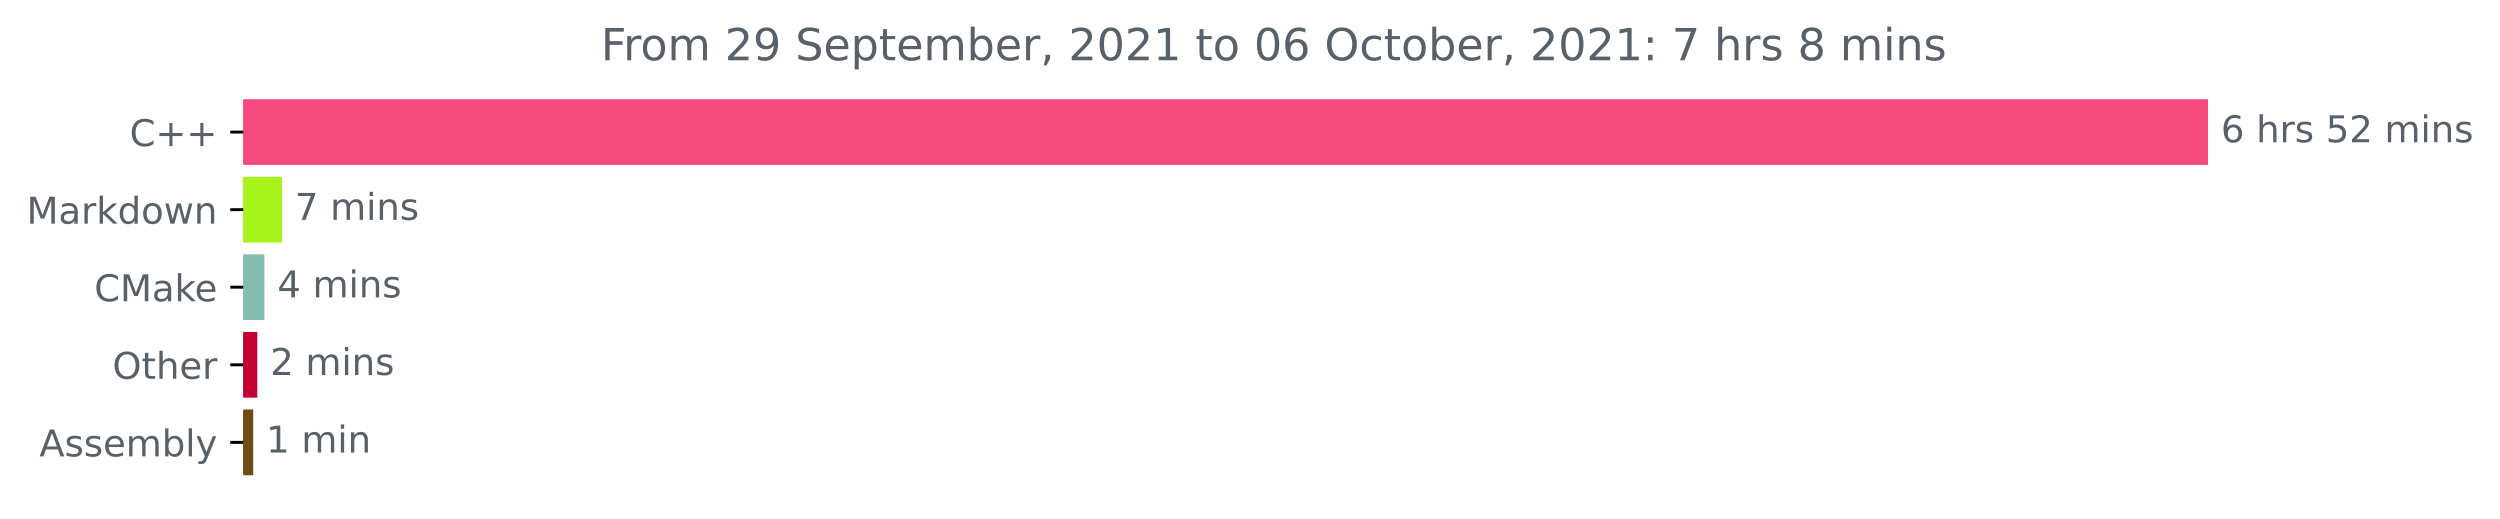
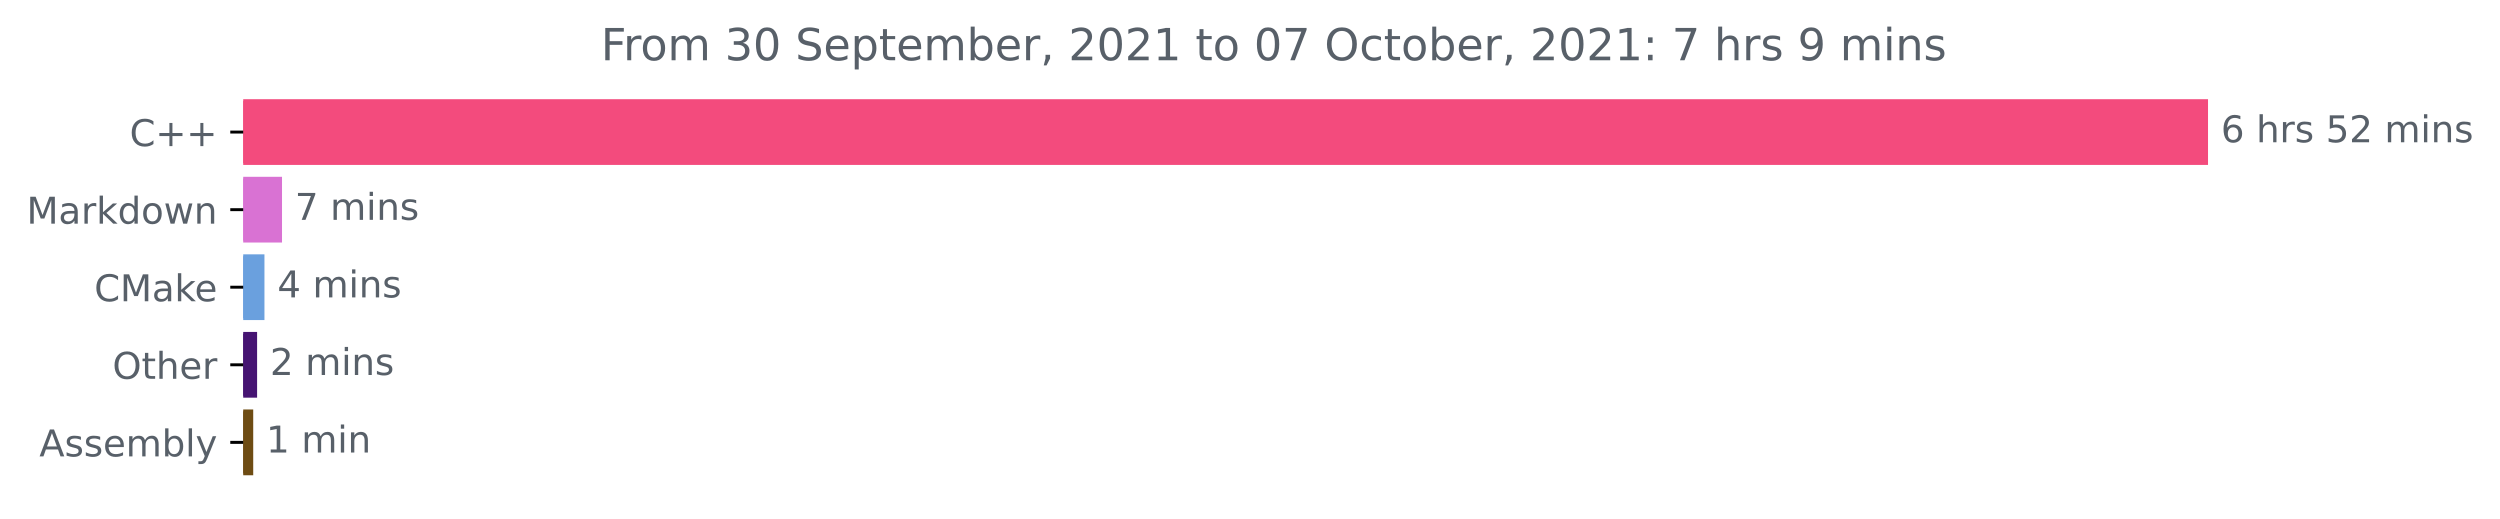
<svg xmlns="http://www.w3.org/2000/svg" xmlns:xlink="http://www.w3.org/1999/xlink" height="140.398pt" version="1.1" viewBox="0 0 676.815 140.398" width="676.815pt">
  <defs>
    <style type="text/css">*{stroke-linecap:butt;stroke-linejoin:round;}</style>
  </defs>
  <g id="figure_1">
    <g id="patch_1">
      <path d="M 0 140.398  L 676.815 140.398  L 676.815 0  L 0 0  z " style="fill:none;" />
    </g>
    <g id="axes_1">
      <g id="patch_2">
-         <path clip-path="url(#pa194a6f38f)" d="M 65.841 27.358  L 597.269 27.358  L 597.269 44.158  L 65.841 44.158  z " style="fill:#f34b7d;stroke:#f34b7d;stroke-linejoin:miter;" />
+         <path clip-path="url(#pb265d927af)" d="M 65.841 27.358  L 597.269 27.358  L 597.269 44.158  L 65.841 44.158  z " style="fill:#f34b7d;stroke:#f34b7d;stroke-linejoin:miter;" />
      </g>
      <g id="patch_3">
-         <path clip-path="url(#pa194a6f38f)" d="M 65.841 48.358  L 75.837 48.358  L 75.837 65.158  L 65.841 65.158  z " style="fill:#a8f319;stroke:#a8f319;stroke-linejoin:miter;" />
+         <path clip-path="url(#pb265d927af)" d="M 65.841 48.358  L 75.848 48.358  L 75.848 65.158  L 65.841 65.158  z " style="fill:#d972d3;stroke:#d972d3;stroke-linejoin:miter;" />
      </g>
      <g id="patch_4">
-         <path clip-path="url(#pa194a6f38f)" d="M 65.841 69.358  L 71.088 69.358  L 71.088 86.158  L 65.841 86.158  z " style="fill:#85bcb0;stroke:#85bcb0;stroke-linejoin:miter;" />
+         <path clip-path="url(#pb265d927af)" d="M 65.841 69.358  L 71.093 69.358  L 71.093 86.158  L 65.841 86.158  z " style="fill:#6aa0de;stroke:#6aa0de;stroke-linejoin:miter;" />
      </g>
      <g id="patch_5">
-         <path clip-path="url(#pa194a6f38f)" d="M 65.841 90.358  L 69.154 90.358  L 69.154 107.158  L 65.841 107.158  z " style="fill:#c20234;stroke:#c20234;stroke-linejoin:miter;" />
+         <path clip-path="url(#pb265d927af)" d="M 65.841 90.358  L 69.103 90.358  L 69.103 107.158  L 65.841 107.158  z " style="fill:#461472;stroke:#461472;stroke-linejoin:miter;" />
      </g>
      <g id="patch_6">
-         <path clip-path="url(#pa194a6f38f)" d="M 65.841 111.358  L 68.05 111.358  L 68.05 128.158  L 65.841 128.158  z " style="fill:#6e4c13;stroke:#6e4c13;stroke-linejoin:miter;" />
+         <path clip-path="url(#pb265d927af)" d="M 65.841 111.358  L 68.052 111.358  L 68.052 128.158  L 65.841 128.158  z " style="fill:#6e4c13;stroke:#6e4c13;stroke-linejoin:miter;" />
      </g>
      <g id="matplotlib.axis_1" />
      <g id="matplotlib.axis_2">
        <g id="ytick_1">
          <g id="line2d_1">
            <defs>
-               <path d="M 0 0  L -3.5 0  " id="m72c004feba" style="stroke:#000000;stroke-width:0.8;" />
+               <path d="M 0 0  L -3.5 0  " id="m1847eabccd" style="stroke:#000000;stroke-width:0.8;" />
            </defs>
            <g>
-               <use style="stroke:#000000;stroke-width:0.8;" x="65.841" xlink:href="#m72c004feba" y="35.758" />
+               <use style="stroke:#000000;stroke-width:0.8;" x="65.841" xlink:href="#m1847eabccd" y="35.758" />
            </g>
          </g>
          <g id="text_1">
            <g style="fill:#586069;" transform="translate(35.09844 39.55734)scale(0.1 -0.1)">
              <defs>
                <path d="M 4122 4306  L 4122 3641  Q 3803 3938 3442 4084  Q 3081 4231 2675 4231  Q 1875 4231 1450 3742  Q 1025 3253 1025 2328  Q 1025 1406 1450 917  Q 1875 428 2675 428  Q 3081 428 3442 575  Q 3803 722 4122 1019  L 4122 359  Q 3791 134 3420 21  Q 3050 -91 2638 -91  Q 1578 -91 968 557  Q 359 1206 359 2328  Q 359 3453 968 4101  Q 1578 4750 2638 4750  Q 3056 4750 3426 4639  Q 3797 4528 4122 4306  z " id="DejaVuSans-43" transform="scale(0.015625)" />
                <path d="M 2944 4013  L 2944 2272  L 4684 2272  L 4684 1741  L 2944 1741  L 2944 0  L 2419 0  L 2419 1741  L 678 1741  L 678 2272  L 2419 2272  L 2419 4013  L 2944 4013  z " id="DejaVuSans-2b" transform="scale(0.015625)" />
              </defs>
              <use xlink:href="#DejaVuSans-43" />
              <use x="69.824" xlink:href="#DejaVuSans-2b" />
              <use x="153.613" xlink:href="#DejaVuSans-2b" />
            </g>
          </g>
        </g>
        <g id="ytick_2">
          <g id="line2d_2">
            <g>
-               <use style="stroke:#000000;stroke-width:0.8;" x="65.841" xlink:href="#m72c004feba" y="56.758" />
+               <use style="stroke:#000000;stroke-width:0.8;" x="65.841" xlink:href="#m1847eabccd" y="56.758" />
            </g>
          </g>
          <g id="text_2">
            <g style="fill:#586069;" transform="translate(7.2 60.55734)scale(0.1 -0.1)">
              <defs>
                <path d="M 628 4666  L 1569 4666  L 2759 1491  L 3956 4666  L 4897 4666  L 4897 0  L 4281 0  L 4281 4097  L 3078 897  L 2444 897  L 1241 4097  L 1241 0  L 628 0  L 628 4666  z " id="DejaVuSans-4d" transform="scale(0.015625)" />
                <path d="M 2194 1759  Q 1497 1759 1228 1600  Q 959 1441 959 1056  Q 959 750 1161 570  Q 1363 391 1709 391  Q 2188 391 2477 730  Q 2766 1069 2766 1631  L 2766 1759  L 2194 1759  z M 3341 1997  L 3341 0  L 2766 0  L 2766 531  Q 2569 213 2275 61  Q 1981 -91 1556 -91  Q 1019 -91 701 211  Q 384 513 384 1019  Q 384 1609 779 1909  Q 1175 2209 1959 2209  L 2766 2209  L 2766 2266  Q 2766 2663 2505 2880  Q 2244 3097 1772 3097  Q 1472 3097 1187 3025  Q 903 2953 641 2809  L 641 3341  Q 956 3463 1253 3523  Q 1550 3584 1831 3584  Q 2591 3584 2966 3190  Q 3341 2797 3341 1997  z " id="DejaVuSans-61" transform="scale(0.015625)" />
                <path d="M 2631 2963  Q 2534 3019 2420 3045  Q 2306 3072 2169 3072  Q 1681 3072 1420 2755  Q 1159 2438 1159 1844  L 1159 0  L 581 0  L 581 3500  L 1159 3500  L 1159 2956  Q 1341 3275 1631 3429  Q 1922 3584 2338 3584  Q 2397 3584 2469 3576  Q 2541 3569 2628 3553  L 2631 2963  z " id="DejaVuSans-72" transform="scale(0.015625)" />
                <path d="M 581 4863  L 1159 4863  L 1159 1991  L 2875 3500  L 3609 3500  L 1753 1863  L 3688 0  L 2938 0  L 1159 1709  L 1159 0  L 581 0  L 581 4863  z " id="DejaVuSans-6b" transform="scale(0.015625)" />
                <path d="M 2906 2969  L 2906 4863  L 3481 4863  L 3481 0  L 2906 0  L 2906 525  Q 2725 213 2448 61  Q 2172 -91 1784 -91  Q 1150 -91 751 415  Q 353 922 353 1747  Q 353 2572 751 3078  Q 1150 3584 1784 3584  Q 2172 3584 2448 3432  Q 2725 3281 2906 2969  z M 947 1747  Q 947 1113 1208 752  Q 1469 391 1925 391  Q 2381 391 2643 752  Q 2906 1113 2906 1747  Q 2906 2381 2643 2742  Q 2381 3103 1925 3103  Q 1469 3103 1208 2742  Q 947 2381 947 1747  z " id="DejaVuSans-64" transform="scale(0.015625)" />
                <path d="M 1959 3097  Q 1497 3097 1228 2736  Q 959 2375 959 1747  Q 959 1119 1226 758  Q 1494 397 1959 397  Q 2419 397 2687 759  Q 2956 1122 2956 1747  Q 2956 2369 2687 2733  Q 2419 3097 1959 3097  z M 1959 3584  Q 2709 3584 3137 3096  Q 3566 2609 3566 1747  Q 3566 888 3137 398  Q 2709 -91 1959 -91  Q 1206 -91 779 398  Q 353 888 353 1747  Q 353 2609 779 3096  Q 1206 3584 1959 3584  z " id="DejaVuSans-6f" transform="scale(0.015625)" />
                <path d="M 269 3500  L 844 3500  L 1563 769  L 2278 3500  L 2956 3500  L 3675 769  L 4391 3500  L 4966 3500  L 4050 0  L 3372 0  L 2619 2869  L 1863 0  L 1184 0  L 269 3500  z " id="DejaVuSans-77" transform="scale(0.015625)" />
                <path d="M 3513 2113  L 3513 0  L 2938 0  L 2938 2094  Q 2938 2591 2744 2837  Q 2550 3084 2163 3084  Q 1697 3084 1428 2787  Q 1159 2491 1159 1978  L 1159 0  L 581 0  L 581 3500  L 1159 3500  L 1159 2956  Q 1366 3272 1645 3428  Q 1925 3584 2291 3584  Q 2894 3584 3203 3211  Q 3513 2838 3513 2113  z " id="DejaVuSans-6e" transform="scale(0.015625)" />
              </defs>
              <use xlink:href="#DejaVuSans-4d" />
              <use x="86.279" xlink:href="#DejaVuSans-61" />
              <use x="147.559" xlink:href="#DejaVuSans-72" />
              <use x="188.672" xlink:href="#DejaVuSans-6b" />
              <use x="246.582" xlink:href="#DejaVuSans-64" />
              <use x="310.059" xlink:href="#DejaVuSans-6f" />
              <use x="371.24" xlink:href="#DejaVuSans-77" />
              <use x="453.027" xlink:href="#DejaVuSans-6e" />
            </g>
          </g>
        </g>
        <g id="ytick_3">
          <g id="line2d_3">
            <g>
-               <use style="stroke:#000000;stroke-width:0.8;" x="65.841" xlink:href="#m72c004feba" y="77.758" />
+               <use style="stroke:#000000;stroke-width:0.8;" x="65.841" xlink:href="#m1847eabccd" y="77.758" />
            </g>
          </g>
          <g id="text_3">
            <g style="fill:#586069;" transform="translate(25.52031 81.55734)scale(0.1 -0.1)">
              <defs>
                <path d="M 3597 1894  L 3597 1613  L 953 1613  Q 991 1019 1311 708  Q 1631 397 2203 397  Q 2534 397 2845 478  Q 3156 559 3463 722  L 3463 178  Q 3153 47 2828 -22  Q 2503 -91 2169 -91  Q 1331 -91 842 396  Q 353 884 353 1716  Q 353 2575 817 3079  Q 1281 3584 2069 3584  Q 2775 3584 3186 3129  Q 3597 2675 3597 1894  z M 3022 2063  Q 3016 2534 2758 2815  Q 2500 3097 2075 3097  Q 1594 3097 1305 2825  Q 1016 2553 972 2059  L 3022 2063  z " id="DejaVuSans-65" transform="scale(0.015625)" />
              </defs>
              <use xlink:href="#DejaVuSans-43" />
              <use x="69.824" xlink:href="#DejaVuSans-4d" />
              <use x="156.104" xlink:href="#DejaVuSans-61" />
              <use x="217.383" xlink:href="#DejaVuSans-6b" />
              <use x="271.668" xlink:href="#DejaVuSans-65" />
            </g>
          </g>
        </g>
        <g id="ytick_4">
          <g id="line2d_4">
            <g>
-               <use style="stroke:#000000;stroke-width:0.8;" x="65.841" xlink:href="#m72c004feba" y="98.758" />
+               <use style="stroke:#000000;stroke-width:0.8;" x="65.841" xlink:href="#m1847eabccd" y="98.758" />
            </g>
          </g>
          <g id="text_4">
            <g style="fill:#586069;" transform="translate(30.44687 102.5573)scale(0.1 -0.1)">
              <defs>
                <path d="M 2522 4238  Q 1834 4238 1429 3725  Q 1025 3213 1025 2328  Q 1025 1447 1429 934  Q 1834 422 2522 422  Q 3209 422 3611 934  Q 4013 1447 4013 2328  Q 4013 3213 3611 3725  Q 3209 4238 2522 4238  z M 2522 4750  Q 3503 4750 4090 4092  Q 4678 3434 4678 2328  Q 4678 1225 4090 567  Q 3503 -91 2522 -91  Q 1538 -91 948 565  Q 359 1222 359 2328  Q 359 3434 948 4092  Q 1538 4750 2522 4750  z " id="DejaVuSans-4f" transform="scale(0.015625)" />
                <path d="M 1172 4494  L 1172 3500  L 2356 3500  L 2356 3053  L 1172 3053  L 1172 1153  Q 1172 725 1289 603  Q 1406 481 1766 481  L 2356 481  L 2356 0  L 1766 0  Q 1100 0 847 248  Q 594 497 594 1153  L 594 3053  L 172 3053  L 172 3500  L 594 3500  L 594 4494  L 1172 4494  z " id="DejaVuSans-74" transform="scale(0.015625)" />
                <path d="M 3513 2113  L 3513 0  L 2938 0  L 2938 2094  Q 2938 2591 2744 2837  Q 2550 3084 2163 3084  Q 1697 3084 1428 2787  Q 1159 2491 1159 1978  L 1159 0  L 581 0  L 581 4863  L 1159 4863  L 1159 2956  Q 1366 3272 1645 3428  Q 1925 3584 2291 3584  Q 2894 3584 3203 3211  Q 3513 2838 3513 2113  z " id="DejaVuSans-68" transform="scale(0.015625)" />
              </defs>
              <use xlink:href="#DejaVuSans-4f" />
              <use x="78.711" xlink:href="#DejaVuSans-74" />
              <use x="117.92" xlink:href="#DejaVuSans-68" />
              <use x="181.299" xlink:href="#DejaVuSans-65" />
              <use x="242.822" xlink:href="#DejaVuSans-72" />
            </g>
          </g>
        </g>
        <g id="ytick_5">
          <g id="line2d_5">
            <g>
-               <use style="stroke:#000000;stroke-width:0.8;" x="65.841" xlink:href="#m72c004feba" y="119.758" />
+               <use style="stroke:#000000;stroke-width:0.8;" x="65.841" xlink:href="#m1847eabccd" y="119.758" />
            </g>
          </g>
          <g id="text_5">
            <g style="fill:#586069;" transform="translate(10.64219 123.5573)scale(0.1 -0.1)">
              <defs>
                <path d="M 2188 4044  L 1331 1722  L 3047 1722  L 2188 4044  z M 1831 4666  L 2547 4666  L 4325 0  L 3669 0  L 3244 1197  L 1141 1197  L 716 0  L 50 0  L 1831 4666  z " id="DejaVuSans-41" transform="scale(0.015625)" />
                <path d="M 2834 3397  L 2834 2853  Q 2591 2978 2328 3040  Q 2066 3103 1784 3103  Q 1356 3103 1142 2972  Q 928 2841 928 2578  Q 928 2378 1081 2264  Q 1234 2150 1697 2047  L 1894 2003  Q 2506 1872 2764 1633  Q 3022 1394 3022 966  Q 3022 478 2636 193  Q 2250 -91 1575 -91  Q 1294 -91 989 -36  Q 684 19 347 128  L 347 722  Q 666 556 975 473  Q 1284 391 1588 391  Q 1994 391 2212 530  Q 2431 669 2431 922  Q 2431 1156 2273 1281  Q 2116 1406 1581 1522  L 1381 1569  Q 847 1681 609 1914  Q 372 2147 372 2553  Q 372 3047 722 3315  Q 1072 3584 1716 3584  Q 2034 3584 2315 3537  Q 2597 3491 2834 3397  z " id="DejaVuSans-73" transform="scale(0.015625)" />
                <path d="M 3328 2828  Q 3544 3216 3844 3400  Q 4144 3584 4550 3584  Q 5097 3584 5394 3201  Q 5691 2819 5691 2113  L 5691 0  L 5113 0  L 5113 2094  Q 5113 2597 4934 2840  Q 4756 3084 4391 3084  Q 3944 3084 3684 2787  Q 3425 2491 3425 1978  L 3425 0  L 2847 0  L 2847 2094  Q 2847 2600 2669 2842  Q 2491 3084 2119 3084  Q 1678 3084 1418 2786  Q 1159 2488 1159 1978  L 1159 0  L 581 0  L 581 3500  L 1159 3500  L 1159 2956  Q 1356 3278 1631 3431  Q 1906 3584 2284 3584  Q 2666 3584 2933 3390  Q 3200 3197 3328 2828  z " id="DejaVuSans-6d" transform="scale(0.015625)" />
                <path d="M 3116 1747  Q 3116 2381 2855 2742  Q 2594 3103 2138 3103  Q 1681 3103 1420 2742  Q 1159 2381 1159 1747  Q 1159 1113 1420 752  Q 1681 391 2138 391  Q 2594 391 2855 752  Q 3116 1113 3116 1747  z M 1159 2969  Q 1341 3281 1617 3432  Q 1894 3584 2278 3584  Q 2916 3584 3314 3078  Q 3713 2572 3713 1747  Q 3713 922 3314 415  Q 2916 -91 2278 -91  Q 1894 -91 1617 61  Q 1341 213 1159 525  L 1159 0  L 581 0  L 581 4863  L 1159 4863  L 1159 2969  z " id="DejaVuSans-62" transform="scale(0.015625)" />
                <path d="M 603 4863  L 1178 4863  L 1178 0  L 603 0  L 603 4863  z " id="DejaVuSans-6c" transform="scale(0.015625)" />
                <path d="M 2059 -325  Q 1816 -950 1584 -1140  Q 1353 -1331 966 -1331  L 506 -1331  L 506 -850  L 844 -850  Q 1081 -850 1212 -737  Q 1344 -625 1503 -206  L 1606 56  L 191 3500  L 800 3500  L 1894 763  L 2988 3500  L 3597 3500  L 2059 -325  z " id="DejaVuSans-79" transform="scale(0.015625)" />
              </defs>
              <use xlink:href="#DejaVuSans-41" />
              <use x="68.408" xlink:href="#DejaVuSans-73" />
              <use x="120.508" xlink:href="#DejaVuSans-73" />
              <use x="172.607" xlink:href="#DejaVuSans-65" />
              <use x="234.131" xlink:href="#DejaVuSans-6d" />
              <use x="331.543" xlink:href="#DejaVuSans-62" />
              <use x="395.02" xlink:href="#DejaVuSans-6c" />
              <use x="422.803" xlink:href="#DejaVuSans-79" />
            </g>
          </g>
        </g>
      </g>
      <g id="text_6">
        <g style="fill:#586069;" transform="translate(601.2692 38.5175)scale(0.1 -0.1)">
          <defs>
            <path d="M 2113 2584  Q 1688 2584 1439 2293  Q 1191 2003 1191 1497  Q 1191 994 1439 701  Q 1688 409 2113 409  Q 2538 409 2786 701  Q 3034 994 3034 1497  Q 3034 2003 2786 2293  Q 2538 2584 2113 2584  z M 3366 4563  L 3366 3988  Q 3128 4100 2886 4159  Q 2644 4219 2406 4219  Q 1781 4219 1451 3797  Q 1122 3375 1075 2522  Q 1259 2794 1537 2939  Q 1816 3084 2150 3084  Q 2853 3084 3261 2657  Q 3669 2231 3669 1497  Q 3669 778 3244 343  Q 2819 -91 2113 -91  Q 1303 -91 875 529  Q 447 1150 447 2328  Q 447 3434 972 4092  Q 1497 4750 2381 4750  Q 2619 4750 2861 4703  Q 3103 4656 3366 4563  z " id="DejaVuSans-36" transform="scale(0.015625)" />
            <path id="DejaVuSans-20" transform="scale(0.015625)" />
            <path d="M 691 4666  L 3169 4666  L 3169 4134  L 1269 4134  L 1269 2991  Q 1406 3038 1543 3061  Q 1681 3084 1819 3084  Q 2600 3084 3056 2656  Q 3513 2228 3513 1497  Q 3513 744 3044 326  Q 2575 -91 1722 -91  Q 1428 -91 1123 -41  Q 819 9 494 109  L 494 744  Q 775 591 1075 516  Q 1375 441 1709 441  Q 2250 441 2565 725  Q 2881 1009 2881 1497  Q 2881 1984 2565 2268  Q 2250 2553 1709 2553  Q 1456 2553 1204 2497  Q 953 2441 691 2322  L 691 4666  z " id="DejaVuSans-35" transform="scale(0.015625)" />
            <path d="M 1228 531  L 3431 531  L 3431 0  L 469 0  L 469 531  Q 828 903 1448 1529  Q 2069 2156 2228 2338  Q 2531 2678 2651 2914  Q 2772 3150 2772 3378  Q 2772 3750 2511 3984  Q 2250 4219 1831 4219  Q 1534 4219 1204 4116  Q 875 4013 500 3803  L 500 4441  Q 881 4594 1212 4672  Q 1544 4750 1819 4750  Q 2544 4750 2975 4387  Q 3406 4025 3406 3419  Q 3406 3131 3298 2873  Q 3191 2616 2906 2266  Q 2828 2175 2409 1742  Q 1991 1309 1228 531  z " id="DejaVuSans-32" transform="scale(0.015625)" />
            <path d="M 603 3500  L 1178 3500  L 1178 0  L 603 0  L 603 3500  z M 603 4863  L 1178 4863  L 1178 4134  L 603 4134  L 603 4863  z " id="DejaVuSans-69" transform="scale(0.015625)" />
          </defs>
          <use xlink:href="#DejaVuSans-36" />
          <use x="63.623" xlink:href="#DejaVuSans-20" />
          <use x="95.41" xlink:href="#DejaVuSans-68" />
          <use x="158.789" xlink:href="#DejaVuSans-72" />
          <use x="199.902" xlink:href="#DejaVuSans-73" />
          <use x="252.002" xlink:href="#DejaVuSans-20" />
          <use x="283.789" xlink:href="#DejaVuSans-35" />
          <use x="347.412" xlink:href="#DejaVuSans-32" />
          <use x="411.035" xlink:href="#DejaVuSans-20" />
          <use x="442.822" xlink:href="#DejaVuSans-6d" />
          <use x="540.234" xlink:href="#DejaVuSans-69" />
          <use x="568.018" xlink:href="#DejaVuSans-6e" />
          <use x="631.396" xlink:href="#DejaVuSans-73" />
        </g>
      </g>
      <g id="text_7">
-         <g style="fill:#586069;" transform="translate(79.83736 59.5175)scale(0.1 -0.1)">
+         <g style="fill:#586069;" transform="translate(79.84776 59.5175)scale(0.1 -0.1)">
          <defs>
            <path d="M 525 4666  L 3525 4666  L 3525 4397  L 1831 0  L 1172 0  L 2766 4134  L 525 4134  L 525 4666  z " id="DejaVuSans-37" transform="scale(0.015625)" />
          </defs>
          <use xlink:href="#DejaVuSans-37" />
          <use x="63.623" xlink:href="#DejaVuSans-20" />
          <use x="95.41" xlink:href="#DejaVuSans-6d" />
          <use x="192.822" xlink:href="#DejaVuSans-69" />
          <use x="220.605" xlink:href="#DejaVuSans-6e" />
          <use x="283.984" xlink:href="#DejaVuSans-73" />
        </g>
      </g>
      <g id="text_8">
-         <g style="fill:#586069;" transform="translate(75.08753 80.5175)scale(0.1 -0.1)">
+         <g style="fill:#586069;" transform="translate(75.09299 80.5175)scale(0.1 -0.1)">
          <defs>
            <path d="M 2419 4116  L 825 1625  L 2419 1625  L 2419 4116  z M 2253 4666  L 3047 4666  L 3047 1625  L 3713 1625  L 3713 1100  L 3047 1100  L 3047 0  L 2419 0  L 2419 1100  L 313 1100  L 313 1709  L 2253 4666  z " id="DejaVuSans-34" transform="scale(0.015625)" />
          </defs>
          <use xlink:href="#DejaVuSans-34" />
          <use x="63.623" xlink:href="#DejaVuSans-20" />
          <use x="95.41" xlink:href="#DejaVuSans-6d" />
          <use x="192.822" xlink:href="#DejaVuSans-69" />
          <use x="220.605" xlink:href="#DejaVuSans-6e" />
          <use x="283.984" xlink:href="#DejaVuSans-73" />
        </g>
      </g>
      <g id="text_9">
-         <g style="fill:#586069;" transform="translate(73.15446 101.5175)scale(0.1 -0.1)">
+         <g style="fill:#586069;" transform="translate(73.10262 101.5175)scale(0.1 -0.1)">
          <use xlink:href="#DejaVuSans-32" />
          <use x="63.623" xlink:href="#DejaVuSans-20" />
          <use x="95.41" xlink:href="#DejaVuSans-6d" />
          <use x="192.822" xlink:href="#DejaVuSans-69" />
          <use x="220.605" xlink:href="#DejaVuSans-6e" />
          <use x="283.984" xlink:href="#DejaVuSans-73" />
        </g>
      </g>
      <g id="text_10">
-         <g style="fill:#586069;" transform="translate(72.04985 122.5175)scale(0.1 -0.1)">
+         <g style="fill:#586069;" transform="translate(72.05215 122.5175)scale(0.1 -0.1)">
          <defs>
            <path d="M 794 531  L 1825 531  L 1825 4091  L 703 3866  L 703 4441  L 1819 4666  L 2450 4666  L 2450 531  L 3481 531  L 3481 0  L 794 0  L 794 531  z " id="DejaVuSans-31" transform="scale(0.015625)" />
          </defs>
          <use xlink:href="#DejaVuSans-31" />
          <use x="63.623" xlink:href="#DejaVuSans-20" />
          <use x="95.41" xlink:href="#DejaVuSans-6d" />
          <use x="192.822" xlink:href="#DejaVuSans-69" />
          <use x="220.605" xlink:href="#DejaVuSans-6e" />
        </g>
      </g>
      <g id="text_11">
        <g style="fill:#586069;" transform="translate(162.6853 16.31812)scale(0.12 -0.12)">
          <defs>
            <path d="M 628 4666  L 3309 4666  L 3309 4134  L 1259 4134  L 1259 2759  L 3109 2759  L 3109 2228  L 1259 2228  L 1259 0  L 628 0  L 628 4666  z " id="DejaVuSans-46" transform="scale(0.015625)" />
-             <path d="M 703 97  L 703 672  Q 941 559 1184 500  Q 1428 441 1663 441  Q 2288 441 2617 861  Q 2947 1281 2994 2138  Q 2813 1869 2534 1725  Q 2256 1581 1919 1581  Q 1219 1581 811 2004  Q 403 2428 403 3163  Q 403 3881 828 4315  Q 1253 4750 1959 4750  Q 2769 4750 3195 4129  Q 3622 3509 3622 2328  Q 3622 1225 3098 567  Q 2575 -91 1691 -91  Q 1453 -91 1209 -44  Q 966 3 703 97  z M 1959 2075  Q 2384 2075 2632 2365  Q 2881 2656 2881 3163  Q 2881 3666 2632 3958  Q 2384 4250 1959 4250  Q 1534 4250 1286 3958  Q 1038 3666 1038 3163  Q 1038 2656 1286 2365  Q 1534 2075 1959 2075  z " id="DejaVuSans-39" transform="scale(0.015625)" />
+             <path d="M 2597 2516  Q 3050 2419 3304 2112  Q 3559 1806 3559 1356  Q 3559 666 3084 287  Q 2609 -91 1734 -91  Q 1441 -91 1130 -33  Q 819 25 488 141  L 488 750  Q 750 597 1062 519  Q 1375 441 1716 441  Q 2309 441 2620 675  Q 2931 909 2931 1356  Q 2931 1769 2642 2001  Q 2353 2234 1838 2234  L 1294 2234  L 1294 2753  L 1863 2753  Q 2328 2753 2575 2939  Q 2822 3125 2822 3475  Q 2822 3834 2567 4026  Q 2313 4219 1838 4219  Q 1578 4219 1281 4162  Q 984 4106 628 3988  L 628 4550  Q 988 4650 1302 4700  Q 1616 4750 1894 4750  Q 2613 4750 3031 4423  Q 3450 4097 3450 3541  Q 3450 3153 3228 2886  Q 3006 2619 2597 2516  z " id="DejaVuSans-33" transform="scale(0.015625)" />
+             <path d="M 2034 4250  Q 1547 4250 1301 3770  Q 1056 3291 1056 2328  Q 1056 1369 1301 889  Q 1547 409 2034 409  Q 2525 409 2770 889  Q 3016 1369 3016 2328  Q 3016 3291 2770 3770  Q 2525 4250 2034 4250  z M 2034 4750  Q 2819 4750 3233 4129  Q 3647 3509 3647 2328  Q 3647 1150 3233 529  Q 2819 -91 2034 -91  Q 1250 -91 836 529  Q 422 1150 422 2328  Q 422 3509 836 4129  Q 1250 4750 2034 4750  z " id="DejaVuSans-30" transform="scale(0.015625)" />
            <path d="M 3425 4513  L 3425 3897  Q 3066 4069 2747 4153  Q 2428 4238 2131 4238  Q 1616 4238 1336 4038  Q 1056 3838 1056 3469  Q 1056 3159 1242 3001  Q 1428 2844 1947 2747  L 2328 2669  Q 3034 2534 3370 2195  Q 3706 1856 3706 1288  Q 3706 609 3251 259  Q 2797 -91 1919 -91  Q 1588 -91 1214 -16  Q 841 59 441 206  L 441 856  Q 825 641 1194 531  Q 1563 422 1919 422  Q 2459 422 2753 634  Q 3047 847 3047 1241  Q 3047 1584 2836 1778  Q 2625 1972 2144 2069  L 1759 2144  Q 1053 2284 737 2584  Q 422 2884 422 3419  Q 422 4038 858 4394  Q 1294 4750 2059 4750  Q 2388 4750 2728 4690  Q 3069 4631 3425 4513  z " id="DejaVuSans-53" transform="scale(0.015625)" />
            <path d="M 1159 525  L 1159 -1331  L 581 -1331  L 581 3500  L 1159 3500  L 1159 2969  Q 1341 3281 1617 3432  Q 1894 3584 2278 3584  Q 2916 3584 3314 3078  Q 3713 2572 3713 1747  Q 3713 922 3314 415  Q 2916 -91 2278 -91  Q 1894 -91 1617 61  Q 1341 213 1159 525  z M 3116 1747  Q 3116 2381 2855 2742  Q 2594 3103 2138 3103  Q 1681 3103 1420 2742  Q 1159 2381 1159 1747  Q 1159 1113 1420 752  Q 1681 391 2138 391  Q 2594 391 2855 752  Q 3116 1113 3116 1747  z " id="DejaVuSans-70" transform="scale(0.015625)" />
            <path d="M 750 794  L 1409 794  L 1409 256  L 897 -744  L 494 -744  L 750 256  L 750 794  z " id="DejaVuSans-2c" transform="scale(0.015625)" />
-             <path d="M 2034 4250  Q 1547 4250 1301 3770  Q 1056 3291 1056 2328  Q 1056 1369 1301 889  Q 1547 409 2034 409  Q 2525 409 2770 889  Q 3016 1369 3016 2328  Q 3016 3291 2770 3770  Q 2525 4250 2034 4250  z M 2034 4750  Q 2819 4750 3233 4129  Q 3647 3509 3647 2328  Q 3647 1150 3233 529  Q 2819 -91 2034 -91  Q 1250 -91 836 529  Q 422 1150 422 2328  Q 422 3509 836 4129  Q 1250 4750 2034 4750  z " id="DejaVuSans-30" transform="scale(0.015625)" />
            <path d="M 3122 3366  L 3122 2828  Q 2878 2963 2633 3030  Q 2388 3097 2138 3097  Q 1578 3097 1268 2742  Q 959 2388 959 1747  Q 959 1106 1268 751  Q 1578 397 2138 397  Q 2388 397 2633 464  Q 2878 531 3122 666  L 3122 134  Q 2881 22 2623 -34  Q 2366 -91 2075 -91  Q 1284 -91 818 406  Q 353 903 353 1747  Q 353 2603 823 3093  Q 1294 3584 2113 3584  Q 2378 3584 2631 3529  Q 2884 3475 3122 3366  z " id="DejaVuSans-63" transform="scale(0.015625)" />
            <path d="M 750 794  L 1409 794  L 1409 0  L 750 0  L 750 794  z M 750 3309  L 1409 3309  L 1409 2516  L 750 2516  L 750 3309  z " id="DejaVuSans-3a" transform="scale(0.015625)" />
-             <path d="M 2034 2216  Q 1584 2216 1326 1975  Q 1069 1734 1069 1313  Q 1069 891 1326 650  Q 1584 409 2034 409  Q 2484 409 2743 651  Q 3003 894 3003 1313  Q 3003 1734 2745 1975  Q 2488 2216 2034 2216  z M 1403 2484  Q 997 2584 770 2862  Q 544 3141 544 3541  Q 544 4100 942 4425  Q 1341 4750 2034 4750  Q 2731 4750 3128 4425  Q 3525 4100 3525 3541  Q 3525 3141 3298 2862  Q 3072 2584 2669 2484  Q 3125 2378 3379 2068  Q 3634 1759 3634 1313  Q 3634 634 3220 271  Q 2806 -91 2034 -91  Q 1263 -91 848 271  Q 434 634 434 1313  Q 434 1759 690 2068  Q 947 2378 1403 2484  z M 1172 3481  Q 1172 3119 1398 2916  Q 1625 2713 2034 2713  Q 2441 2713 2670 2916  Q 2900 3119 2900 3481  Q 2900 3844 2670 4047  Q 2441 4250 2034 4250  Q 1625 4250 1398 4047  Q 1172 3844 1172 3481  z " id="DejaVuSans-38" transform="scale(0.015625)" />
+             <path d="M 703 97  L 703 672  Q 941 559 1184 500  Q 1428 441 1663 441  Q 2288 441 2617 861  Q 2947 1281 2994 2138  Q 2813 1869 2534 1725  Q 2256 1581 1919 1581  Q 1219 1581 811 2004  Q 403 2428 403 3163  Q 403 3881 828 4315  Q 1253 4750 1959 4750  Q 2769 4750 3195 4129  Q 3622 3509 3622 2328  Q 3622 1225 3098 567  Q 2575 -91 1691 -91  Q 1453 -91 1209 -44  Q 966 3 703 97  z M 1959 2075  Q 2384 2075 2632 2365  Q 2881 2656 2881 3163  Q 2881 3666 2632 3958  Q 2384 4250 1959 4250  Q 1534 4250 1286 3958  Q 1038 3666 1038 3163  Q 1038 2656 1286 2365  Q 1534 2075 1959 2075  z " id="DejaVuSans-39" transform="scale(0.015625)" />
          </defs>
          <use xlink:href="#DejaVuSans-46" />
          <use x="50.27" xlink:href="#DejaVuSans-72" />
          <use x="89.133" xlink:href="#DejaVuSans-6f" />
          <use x="150.314" xlink:href="#DejaVuSans-6d" />
          <use x="247.727" xlink:href="#DejaVuSans-20" />
-           <use x="279.514" xlink:href="#DejaVuSans-32" />
-           <use x="343.137" xlink:href="#DejaVuSans-39" />
+           <use x="279.514" xlink:href="#DejaVuSans-33" />
+           <use x="343.137" xlink:href="#DejaVuSans-30" />
          <use x="406.76" xlink:href="#DejaVuSans-20" />
          <use x="438.547" xlink:href="#DejaVuSans-53" />
          <use x="502.023" xlink:href="#DejaVuSans-65" />
          <use x="563.547" xlink:href="#DejaVuSans-70" />
          <use x="627.023" xlink:href="#DejaVuSans-74" />
          <use x="666.232" xlink:href="#DejaVuSans-65" />
          <use x="727.756" xlink:href="#DejaVuSans-6d" />
          <use x="825.168" xlink:href="#DejaVuSans-62" />
          <use x="888.645" xlink:href="#DejaVuSans-65" />
          <use x="950.168" xlink:href="#DejaVuSans-72" />
          <use x="991.281" xlink:href="#DejaVuSans-2c" />
          <use x="1023.068" xlink:href="#DejaVuSans-20" />
          <use x="1054.855" xlink:href="#DejaVuSans-32" />
          <use x="1118.479" xlink:href="#DejaVuSans-30" />
          <use x="1182.102" xlink:href="#DejaVuSans-32" />
          <use x="1245.725" xlink:href="#DejaVuSans-31" />
          <use x="1309.348" xlink:href="#DejaVuSans-20" />
          <use x="1341.135" xlink:href="#DejaVuSans-74" />
          <use x="1380.344" xlink:href="#DejaVuSans-6f" />
          <use x="1441.525" xlink:href="#DejaVuSans-20" />
          <use x="1473.312" xlink:href="#DejaVuSans-30" />
-           <use x="1536.936" xlink:href="#DejaVuSans-36" />
+           <use x="1536.936" xlink:href="#DejaVuSans-37" />
          <use x="1600.559" xlink:href="#DejaVuSans-20" />
          <use x="1632.346" xlink:href="#DejaVuSans-4f" />
          <use x="1711.057" xlink:href="#DejaVuSans-63" />
          <use x="1766.037" xlink:href="#DejaVuSans-74" />
          <use x="1805.246" xlink:href="#DejaVuSans-6f" />
          <use x="1866.428" xlink:href="#DejaVuSans-62" />
          <use x="1929.904" xlink:href="#DejaVuSans-65" />
          <use x="1991.428" xlink:href="#DejaVuSans-72" />
          <use x="2032.541" xlink:href="#DejaVuSans-2c" />
          <use x="2064.328" xlink:href="#DejaVuSans-20" />
          <use x="2096.115" xlink:href="#DejaVuSans-32" />
          <use x="2159.738" xlink:href="#DejaVuSans-30" />
          <use x="2223.361" xlink:href="#DejaVuSans-32" />
          <use x="2286.984" xlink:href="#DejaVuSans-31" />
          <use x="2350.607" xlink:href="#DejaVuSans-3a" />
          <use x="2384.299" xlink:href="#DejaVuSans-20" />
          <use x="2416.086" xlink:href="#DejaVuSans-37" />
          <use x="2479.709" xlink:href="#DejaVuSans-20" />
          <use x="2511.496" xlink:href="#DejaVuSans-68" />
          <use x="2574.875" xlink:href="#DejaVuSans-72" />
          <use x="2615.988" xlink:href="#DejaVuSans-73" />
          <use x="2668.088" xlink:href="#DejaVuSans-20" />
-           <use x="2699.875" xlink:href="#DejaVuSans-38" />
+           <use x="2699.875" xlink:href="#DejaVuSans-39" />
          <use x="2763.498" xlink:href="#DejaVuSans-20" />
          <use x="2795.285" xlink:href="#DejaVuSans-6d" />
          <use x="2892.697" xlink:href="#DejaVuSans-69" />
          <use x="2920.48" xlink:href="#DejaVuSans-6e" />
          <use x="2983.859" xlink:href="#DejaVuSans-73" />
        </g>
      </g>
    </g>
  </g>
  <defs>
-     <clipPath id="pa194a6f38f">
+     <clipPath id="pb265d927af">
      <rect height="110.88" width="558" x="65.841" y="22.318" />
    </clipPath>
  </defs>
</svg>
